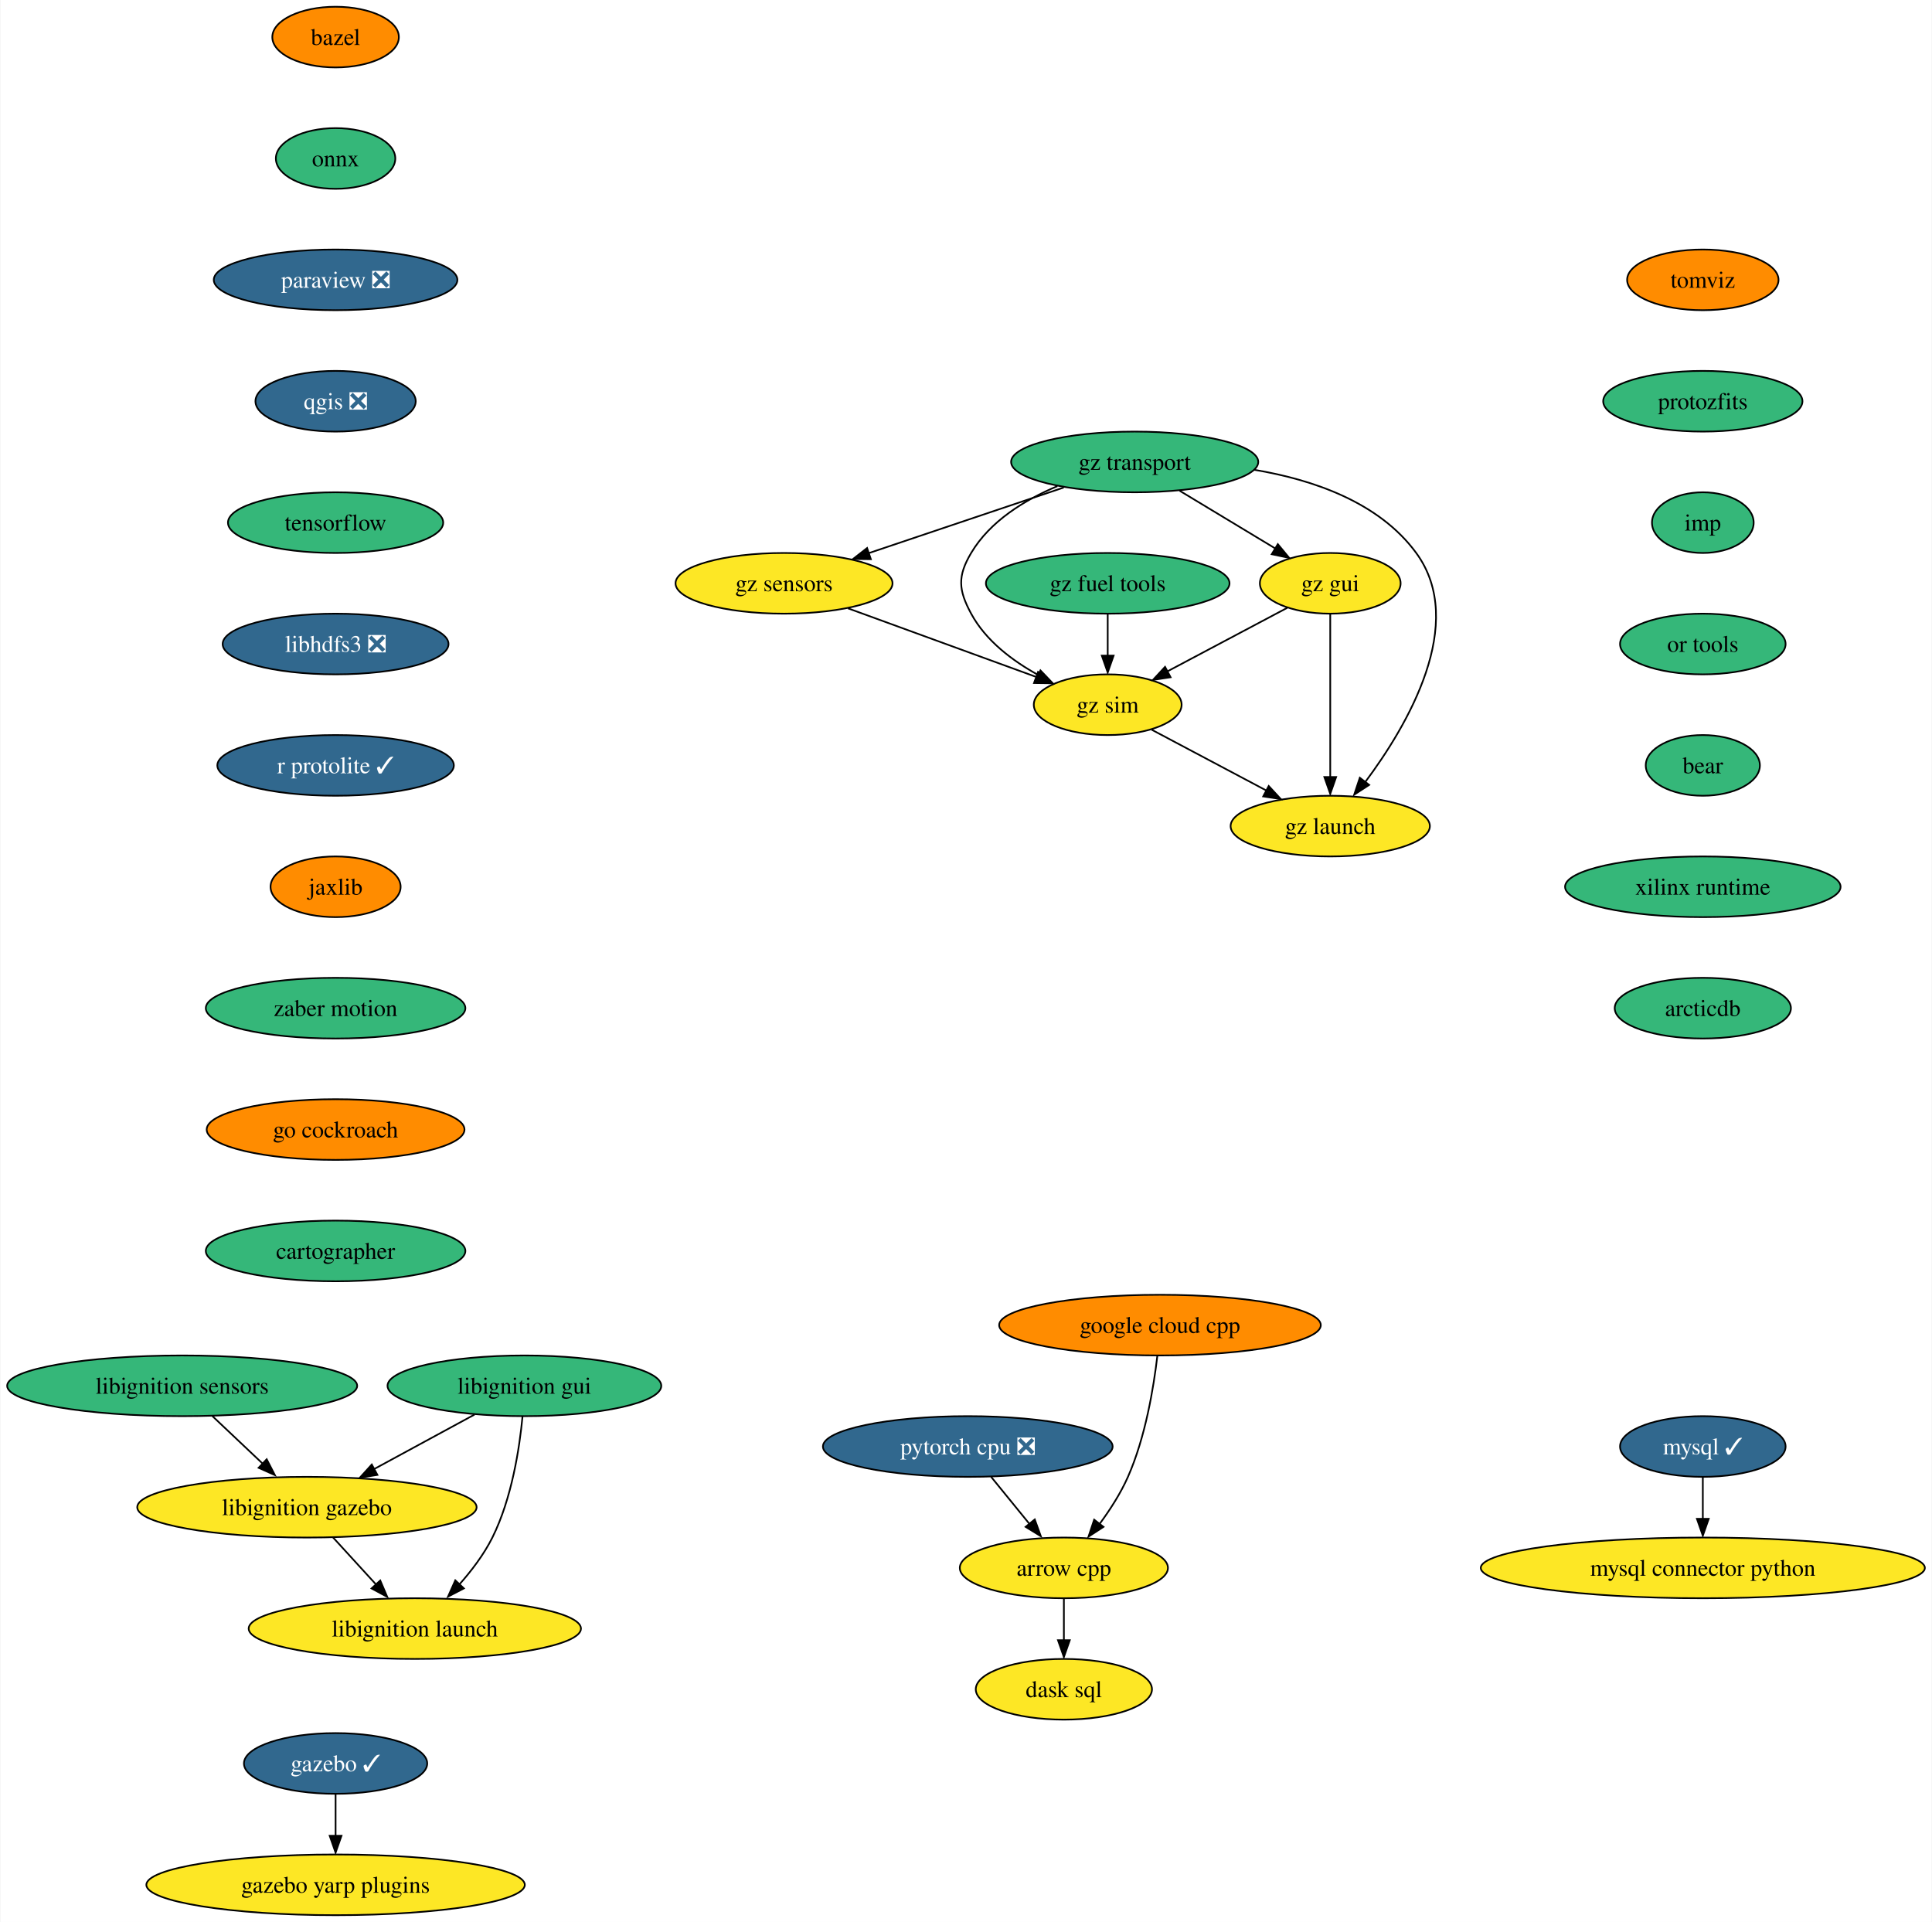
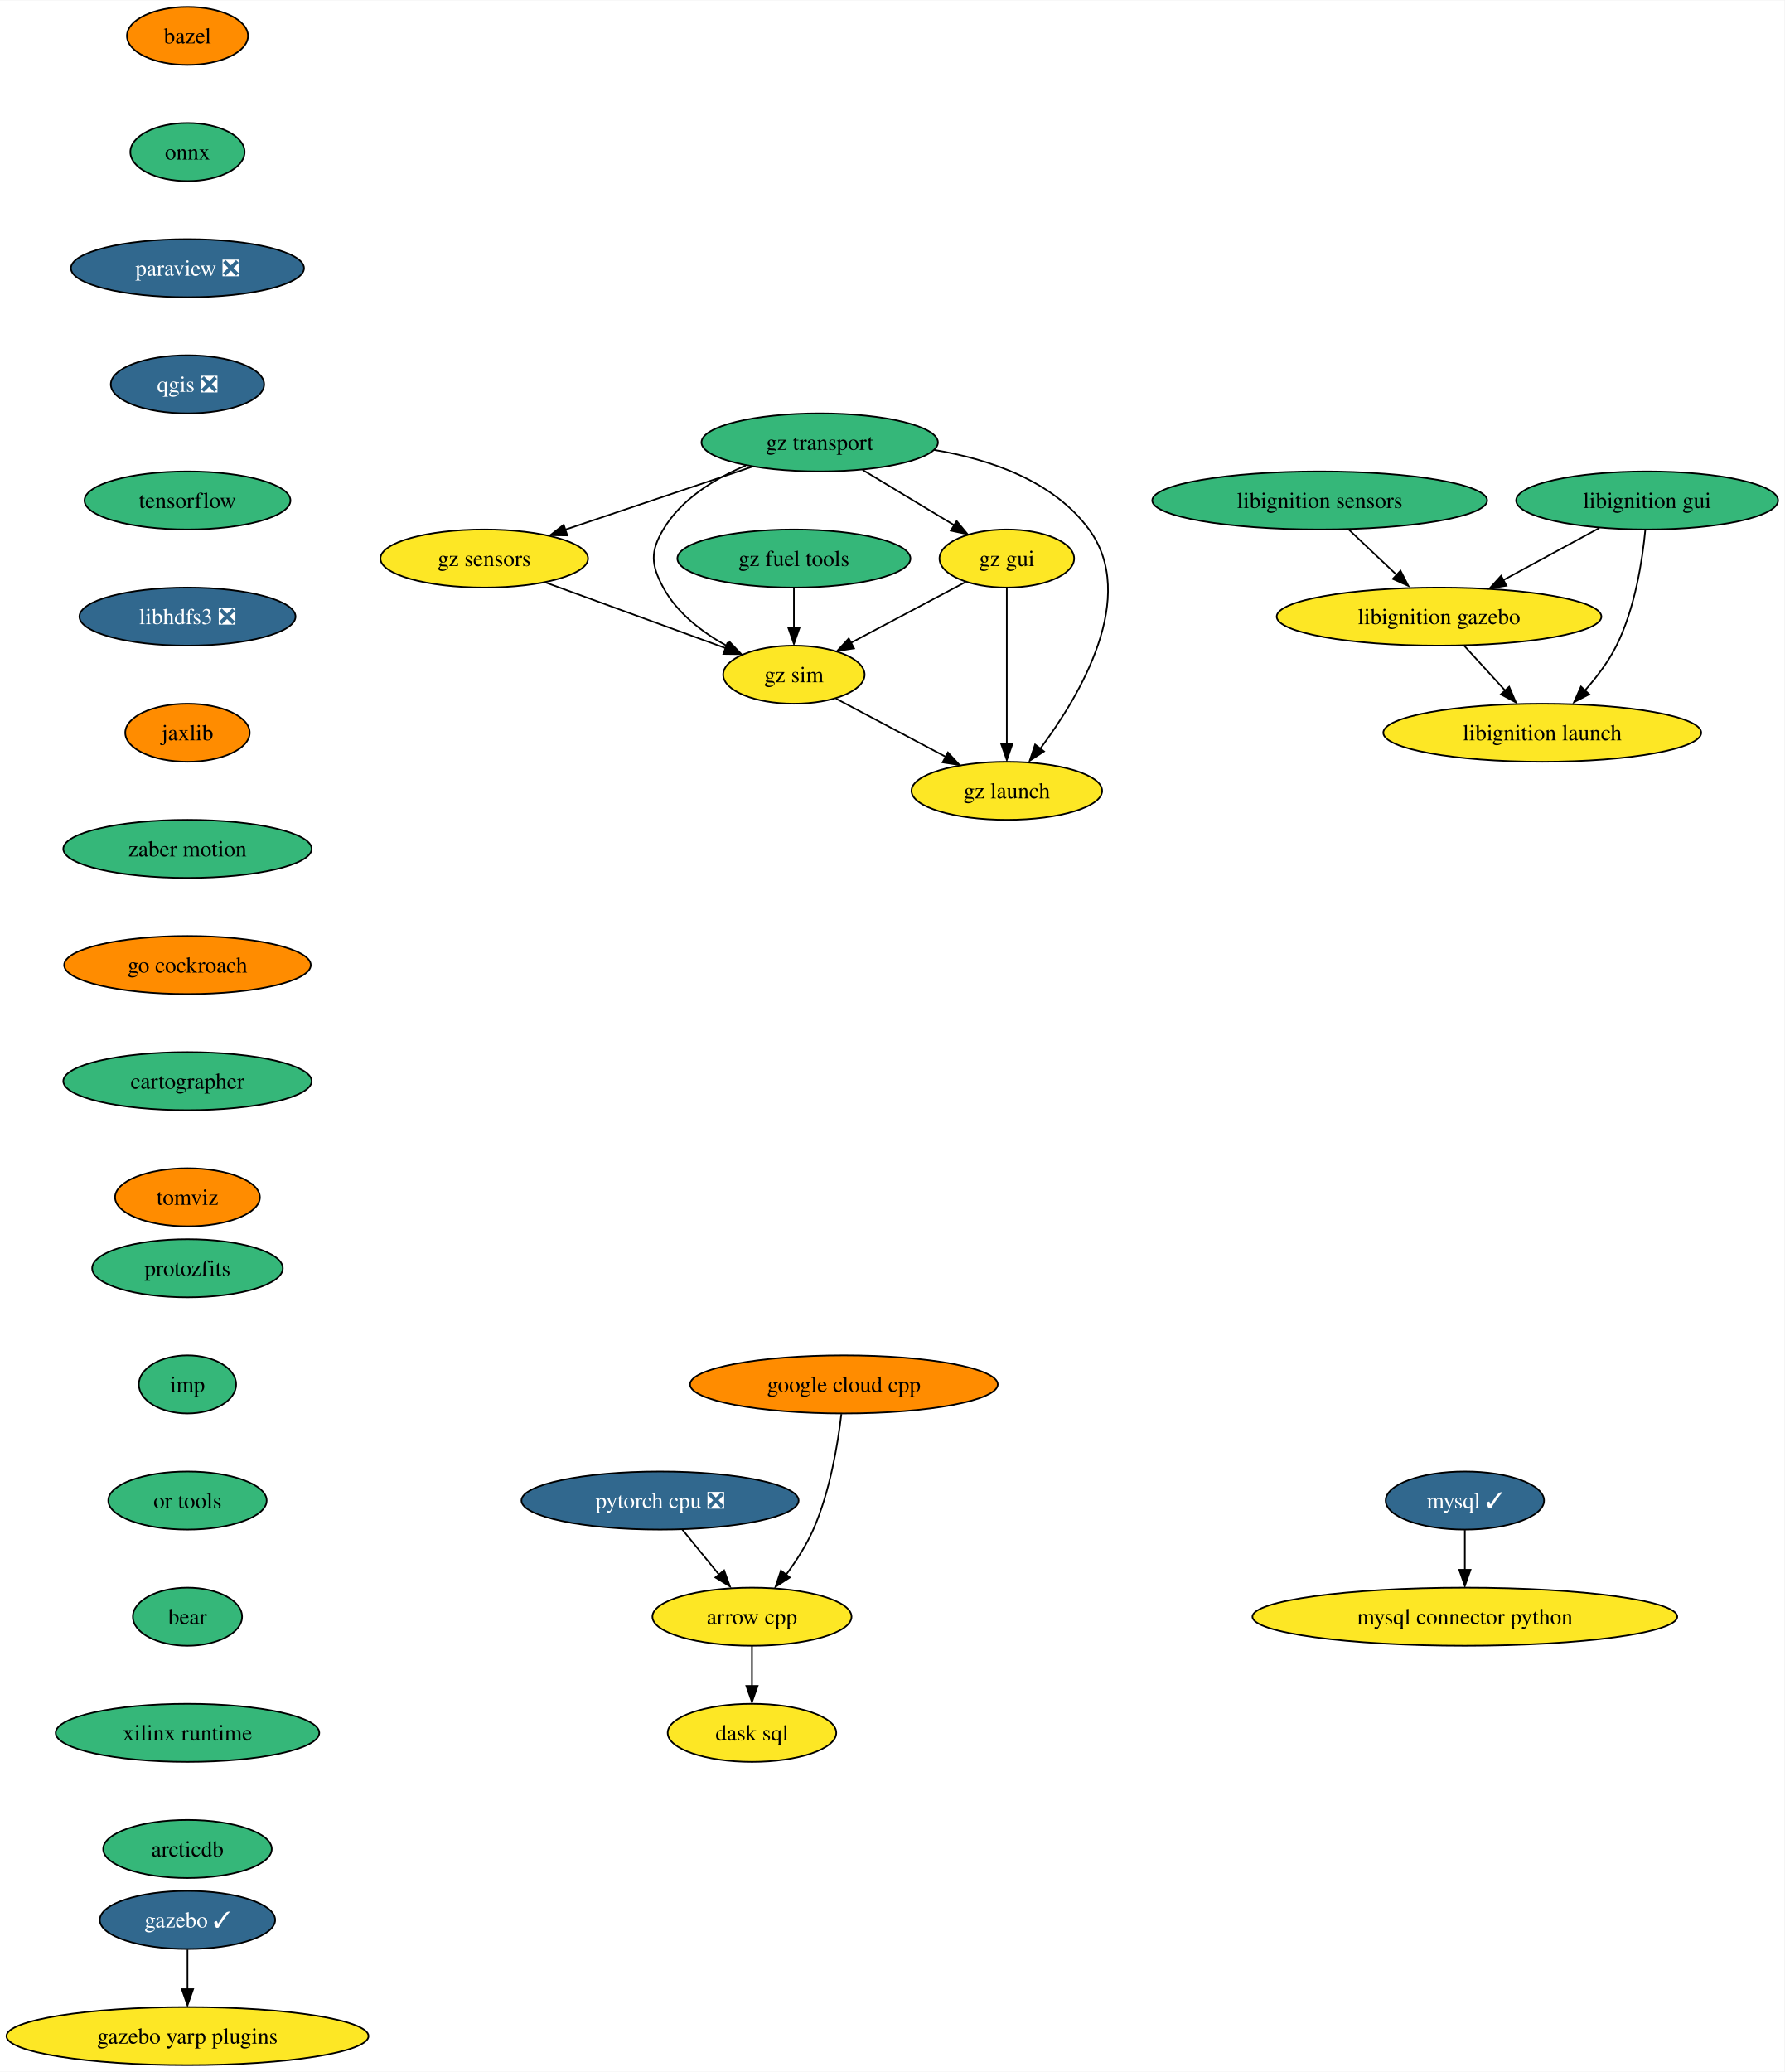
- <svg xmlns="http://www.w3.org/2000/svg" xmlns:xlink="http://www.w3.org/1999/xlink" width="1146pt" height="1140pt" viewBox="0.00 0.00 1145.52 1140.00">
-   <g id="graph0" class="graph" transform="scale(1 1) rotate(0) translate(4 1136)">
-     <polygon fill="white" stroke="none" points="-4,4 -4,-1136 1141.52,-1136 1141.52,4 -4,4" />
+ <svg xmlns="http://www.w3.org/2000/svg" xmlns:xlink="http://www.w3.org/1999/xlink" width="1106pt" height="1284pt" viewBox="0.00 0.00 1106.44 1284.00">
+   <g id="graph0" class="graph" transform="scale(1 1) rotate(0) translate(4 1280)">
+     <polygon fill="white" stroke="none" points="-4,4 -4,-1280 1102.44,-1280 1102.44,4 -4,4" />
    <g id="node1" class="node">
      <g id="a_node1">
        <a xlink:href="https://github.com/conda-forge/arrow-cpp-feedstock" xlink:title="arrow cpp">
-           <ellipse fill="#fde725" stroke="black" cx="626.82" cy="-206" rx="61.73" ry="18" />
-           <text text-anchor="middle" x="626.82" y="-201.33" font-family="Times,serif" font-size="14.00">arrow cpp</text>
+           <ellipse fill="#fde725" stroke="black" cx="462.24" cy="-278" rx="61.73" ry="18" />
+           <text text-anchor="middle" x="462.24" y="-273.32" font-family="Times,serif" font-size="14.00">arrow cpp</text>
        </a>
      </g>
    </g>
    <g id="node2" class="node">
      <g id="a_node2">
        <a xlink:href="https://github.com/conda-forge/dask-sql-feedstock" xlink:title="dask sql">
-           <ellipse fill="#fde725" stroke="black" cx="626.82" cy="-134" rx="52.26" ry="18" />
-           <text text-anchor="middle" x="626.82" y="-129.32" font-family="Times,serif" font-size="14.00">dask sql</text>
+           <ellipse fill="#fde725" stroke="black" cx="462.24" cy="-206" rx="52.26" ry="18" />
+           <text text-anchor="middle" x="462.24" y="-201.32" font-family="Times,serif" font-size="14.00">dask sql</text>
        </a>
      </g>
    </g>
    <g id="edge1" class="edge">
-       <path fill="none" stroke="black" d="M626.82,-187.7C626.82,-180.24 626.82,-171.32 626.82,-162.97" />
-       <polygon fill="black" stroke="black" points="630.32,-163.1 626.82,-153.1 623.32,-163.1 630.32,-163.1" />
+       <path fill="none" stroke="black" d="M462.24,-259.7C462.24,-252.24 462.24,-243.32 462.24,-234.97" />
+       <polygon fill="black" stroke="black" points="465.74,-235.1 462.24,-225.1 458.74,-235.1 465.74,-235.1" />
    </g>
    <g id="node3" class="node">
      <g id="a_node3">
        <a xlink:href="https://github.com/conda-forge/bazel-feedstock" xlink:title="bazel">
-           <ellipse fill="#ff8c00" stroke="black" cx="194.82" cy="-1114" rx="37.53" ry="18" />
-           <text text-anchor="middle" x="194.82" y="-1109.33" font-family="Times,serif" font-size="14.00">bazel</text>
+           <ellipse fill="#ff8c00" stroke="black" cx="112.24" cy="-1258" rx="37.53" ry="18" />
+           <text text-anchor="middle" x="112.24" y="-1253.33" font-family="Times,serif" font-size="14.00">bazel</text>
        </a>
      </g>
    </g>
    <g id="node4" class="node">
      <g id="a_node4">
        <a xlink:href="https://github.com/conda-forge/onnx-feedstock" xlink:title="onnx">
-           <ellipse fill="#35b779" stroke="black" cx="194.82" cy="-1042" rx="35.42" ry="18" />
-           <text text-anchor="middle" x="194.82" y="-1037.33" font-family="Times,serif" font-size="14.00">onnx</text>
+           <ellipse fill="#35b779" stroke="black" cx="112.24" cy="-1186" rx="35.42" ry="18" />
+           <text text-anchor="middle" x="112.24" y="-1181.33" font-family="Times,serif" font-size="14.00">onnx</text>
        </a>
      </g>
    </g>
    <g id="node7" class="node">
      <g id="a_node7">
        <a xlink:href="https://github.com/conda-forge/paraview-feedstock/pull/199" xlink:title="paraview ❎">
-           <ellipse fill="#31688e" stroke="black" cx="194.82" cy="-970" rx="72.25" ry="18" />
-           <text text-anchor="middle" x="194.82" y="-965.33" font-family="Times,serif" font-size="14.00" fill="white">paraview ❎</text>
+           <ellipse fill="#31688e" stroke="black" cx="112.24" cy="-1114" rx="72.25" ry="18" />
+           <text text-anchor="middle" x="112.24" y="-1109.33" font-family="Times,serif" font-size="14.00" fill="white">paraview ❎</text>
        </a>
      </g>
    </g>
    <g id="node5" class="node">
      <g id="a_node5">
        <a xlink:href="https://github.com/conda-forge/mysql-feedstock/pull/81" xlink:title="mysql ✓">
-           <ellipse fill="#31688e" stroke="black" cx="1005.82" cy="-278" rx="49.1" ry="18" />
-           <text text-anchor="middle" x="1005.82" y="-273.32" font-family="Times,serif" font-size="14.00" fill="white">mysql ✓</text>
+           <ellipse fill="#31688e" stroke="black" cx="904.24" cy="-350" rx="49.1" ry="18" />
+           <text text-anchor="middle" x="904.24" y="-345.32" font-family="Times,serif" font-size="14.00" fill="white">mysql ✓</text>
        </a>
      </g>
    </g>
    <g id="node6" class="node">
      <g id="a_node6">
        <a xlink:href="https://github.com/conda-forge/mysql-connector-python-feedstock" xlink:title="mysql connector python">
-           <ellipse fill="#fde725" stroke="black" cx="1005.82" cy="-206" rx="131.7" ry="18" />
-           <text text-anchor="middle" x="1005.82" y="-201.32" font-family="Times,serif" font-size="14.00">mysql connector python</text>
+           <ellipse fill="#fde725" stroke="black" cx="904.24" cy="-278" rx="131.7" ry="18" />
+           <text text-anchor="middle" x="904.24" y="-273.32" font-family="Times,serif" font-size="14.00">mysql connector python</text>
        </a>
      </g>
    </g>
    <g id="edge3" class="edge">
-       <path fill="none" stroke="black" d="M1005.82,-259.7C1005.82,-252.24 1005.82,-243.32 1005.82,-234.97" />
-       <polygon fill="black" stroke="black" points="1009.32,-235.1 1005.82,-225.1 1002.32,-235.1 1009.32,-235.1" />
+       <path fill="none" stroke="black" d="M904.24,-331.7C904.24,-324.24 904.24,-315.32 904.24,-306.97" />
+       <polygon fill="black" stroke="black" points="907.74,-307.1 904.24,-297.1 900.74,-307.1 907.74,-307.1" />
    </g>
    <g id="node8" class="node">
      <g id="a_node8">
        <a xlink:href="https://github.com/conda-forge/qgis-feedstock/pull/351" xlink:title="qgis ❎">
-           <ellipse fill="#31688e" stroke="black" cx="194.82" cy="-898" rx="47.53" ry="18" />
-           <text text-anchor="middle" x="194.82" y="-893.33" font-family="Times,serif" font-size="14.00" fill="white">qgis ❎</text>
+           <ellipse fill="#31688e" stroke="black" cx="112.24" cy="-1042" rx="47.53" ry="18" />
+           <text text-anchor="middle" x="112.24" y="-1037.33" font-family="Times,serif" font-size="14.00" fill="white">qgis ❎</text>
        </a>
      </g>
    </g>
    <g id="node9" class="node">
      <g id="a_node9">
        <a xlink:href="https://github.com/conda-forge/tensorflow-feedstock" xlink:title="tensorflow">
-           <ellipse fill="#35b779" stroke="black" cx="194.82" cy="-826" rx="63.84" ry="18" />
-           <text text-anchor="middle" x="194.82" y="-821.33" font-family="Times,serif" font-size="14.00">tensorflow</text>
+           <ellipse fill="#35b779" stroke="black" cx="112.24" cy="-970" rx="63.84" ry="18" />
+           <text text-anchor="middle" x="112.24" y="-965.33" font-family="Times,serif" font-size="14.00">tensorflow</text>
        </a>
      </g>
    </g>
    <g id="node10" class="node">
      <g id="a_node10">
        <a xlink:href="https://github.com/conda-forge/libhdfs3-feedstock/pull/51" xlink:title="libhdfs3 ❎">
-           <ellipse fill="#31688e" stroke="black" cx="194.82" cy="-754" rx="66.99" ry="18" />
-           <text text-anchor="middle" x="194.82" y="-749.33" font-family="Times,serif" font-size="14.00" fill="white">libhdfs3 ❎</text>
+           <ellipse fill="#31688e" stroke="black" cx="112.24" cy="-898" rx="66.99" ry="18" />
+           <text text-anchor="middle" x="112.24" y="-893.33" font-family="Times,serif" font-size="14.00" fill="white">libhdfs3 ❎</text>
        </a>
      </g>
    </g>
    <g id="node11" class="node">
      <g id="a_node11">
-         <a xlink:href="https://github.com/conda-forge/r-protolite-feedstock/pull/32" xlink:title="r protolite ✓">
-           <ellipse fill="#31688e" stroke="black" cx="194.82" cy="-682" rx="70.15" ry="18" />
-           <text text-anchor="middle" x="194.82" y="-677.33" font-family="Times,serif" font-size="14.00" fill="white">r protolite ✓</text>
+         <a xlink:href="https://github.com/conda-forge/jaxlib-feedstock" xlink:title="jaxlib">
+           <ellipse fill="#ff8c00" stroke="black" cx="112.24" cy="-826" rx="38.58" ry="18" />
+           <text text-anchor="middle" x="112.24" y="-821.33" font-family="Times,serif" font-size="14.00">jaxlib</text>
+         </a>
+       </g>
+     </g>
+     <g id="node13" class="node">
+       <g id="a_node13">
+         <a xlink:href="https://github.com/conda-forge/zaber-motion-feedstock" xlink:title="zaber motion">
+           <ellipse fill="#35b779" stroke="black" cx="112.24" cy="-754" rx="76.99" ry="18" />
+           <text text-anchor="middle" x="112.24" y="-749.33" font-family="Times,serif" font-size="14.00">zaber motion</text>
        </a>
      </g>
    </g>
    <g id="node12" class="node">
      <g id="a_node12">
-         <a xlink:href="https://github.com/conda-forge/jaxlib-feedstock" xlink:title="jaxlib">
-           <ellipse fill="#ff8c00" stroke="black" cx="194.82" cy="-610" rx="38.58" ry="18" />
-           <text text-anchor="middle" x="194.82" y="-605.33" font-family="Times,serif" font-size="14.00">jaxlib</text>
+         <a xlink:href="https://github.com/conda-forge/pytorch-cpu-feedstock/pull/173" xlink:title="pytorch cpu ❎">
+           <ellipse fill="#31688e" stroke="black" cx="405.24" cy="-350" rx="85.93" ry="18" />
+           <text text-anchor="middle" x="405.24" y="-345.32" font-family="Times,serif" font-size="14.00" fill="white">pytorch cpu ❎</text>
+         </a>
+       </g>
+     </g>
+     <g id="edge9" class="edge">
+       <path fill="none" stroke="black" d="M419.04,-332.05C425.83,-323.71 434.15,-313.49 441.68,-304.25" />
+       <polygon fill="black" stroke="black" points="444.97,-306.75 448.57,-296.79 439.54,-302.33 444.97,-306.75" />
+     </g>
+     <g id="node16" class="node">
+       <g id="a_node16">
+         <a xlink:href="https://github.com/conda-forge/go-cockroach-feedstock" xlink:title="go cockroach">
+           <ellipse fill="#ff8c00" stroke="black" cx="112.24" cy="-682" rx="76.46" ry="18" />
+           <text text-anchor="middle" x="112.24" y="-677.33" font-family="Times,serif" font-size="14.00">go cockroach</text>
        </a>
      </g>
    </g>
    <g id="node14" class="node">
      <g id="a_node14">
-         <a xlink:href="https://github.com/conda-forge/zaber-motion-feedstock" xlink:title="zaber motion">
-           <ellipse fill="#35b779" stroke="black" cx="194.82" cy="-538" rx="76.99" ry="18" />
-           <text text-anchor="middle" x="194.82" y="-533.33" font-family="Times,serif" font-size="14.00">zaber motion</text>
-         </a>
-       </g>
-     </g>
-     <g id="node13" class="node">
-       <g id="a_node13">
-         <a xlink:href="https://github.com/conda-forge/pytorch-cpu-feedstock/pull/173" xlink:title="pytorch cpu ❎">
-           <ellipse fill="#31688e" stroke="black" cx="569.82" cy="-278" rx="85.93" ry="18" />
-           <text text-anchor="middle" x="569.82" y="-273.32" font-family="Times,serif" font-size="14.00" fill="white">pytorch cpu ❎</text>
-         </a>
-       </g>
-     </g>
-     <g id="edge10" class="edge">
-       <path fill="none" stroke="black" d="M583.62,-260.05C590.41,-251.71 598.74,-241.49 606.26,-232.25" />
-       <polygon fill="black" stroke="black" points="609.55,-234.75 613.15,-224.79 604.12,-230.33 609.55,-234.75" />
+         <a xlink:href="https://github.com/conda-forge/gazebo-feedstock/pull/182" xlink:title="gazebo ✓">
+           <ellipse fill="#31688e" stroke="black" cx="112.24" cy="-90" rx="54.36" ry="18" />
+           <text text-anchor="middle" x="112.24" y="-85.33" font-family="Times,serif" font-size="14.00" fill="white">gazebo ✓</text>
+         </a>
+       </g>
+     </g>
+     <g id="node15" class="node">
+       <g id="a_node15">
+         <a xlink:href="https://github.com/conda-forge/gazebo-yarp-plugins-feedstock" xlink:title="gazebo yarp plugins">
+           <ellipse fill="#fde725" stroke="black" cx="112.24" cy="-18" rx="112.24" ry="18" />
+           <text text-anchor="middle" x="112.24" y="-13.32" font-family="Times,serif" font-size="14.00">gazebo yarp plugins</text>
+         </a>
+       </g>
+     </g>
+     <g id="edge11" class="edge">
+       <path fill="none" stroke="black" d="M112.24,-71.7C112.24,-64.24 112.24,-55.32 112.24,-46.97" />
+       <polygon fill="black" stroke="black" points="115.74,-47.1 112.24,-37.1 108.74,-47.1 115.74,-47.1" />
+     </g>
+     <g id="node18" class="node">
+       <g id="a_node18">
+         <a xlink:href="https://github.com/conda-forge/cartographer-feedstock" xlink:title="cartographer">
+           <ellipse fill="#35b779" stroke="black" cx="112.24" cy="-610" rx="76.99" ry="18" />
+           <text text-anchor="middle" x="112.24" y="-605.33" font-family="Times,serif" font-size="14.00">cartographer</text>
+         </a>
+       </g>
    </g>
    <g id="node17" class="node">
      <g id="a_node17">
-         <a xlink:href="https://github.com/conda-forge/go-cockroach-feedstock" xlink:title="go cockroach">
-           <ellipse fill="#ff8c00" stroke="black" cx="194.82" cy="-466" rx="76.46" ry="18" />
-           <text text-anchor="middle" x="194.82" y="-461.32" font-family="Times,serif" font-size="14.00">go cockroach</text>
-         </a>
-       </g>
-     </g>
-     <g id="node15" class="node">
-       <g id="a_node15">
-         <a xlink:href="https://github.com/conda-forge/gazebo-feedstock/pull/182" xlink:title="gazebo ✓">
-           <ellipse fill="#31688e" stroke="black" cx="194.82" cy="-90" rx="54.36" ry="18" />
-           <text text-anchor="middle" x="194.82" y="-85.33" font-family="Times,serif" font-size="14.00" fill="white">gazebo ✓</text>
-         </a>
-       </g>
-     </g>
-     <g id="node16" class="node">
-       <g id="a_node16">
-         <a xlink:href="https://github.com/conda-forge/gazebo-yarp-plugins-feedstock" xlink:title="gazebo yarp plugins">
-           <ellipse fill="#fde725" stroke="black" cx="194.82" cy="-18" rx="112.24" ry="18" />
-           <text text-anchor="middle" x="194.82" y="-13.32" font-family="Times,serif" font-size="14.00">gazebo yarp plugins</text>
-         </a>
-       </g>
-     </g>
-     <g id="edge12" class="edge">
-       <path fill="none" stroke="black" d="M194.82,-71.7C194.82,-64.24 194.82,-55.32 194.82,-46.97" />
-       <polygon fill="black" stroke="black" points="198.32,-47.1 194.82,-37.1 191.32,-47.1 198.32,-47.1" />
+         <a xlink:href="https://github.com/conda-forge/google-cloud-cpp-feedstock" xlink:title="google cloud cpp">
+           <ellipse fill="#ff8c00" stroke="black" cx="519.24" cy="-422" rx="95.4" ry="18" />
+           <text text-anchor="middle" x="519.24" y="-417.32" font-family="Times,serif" font-size="14.00">google cloud cpp</text>
+         </a>
+       </g>
+     </g>
+     <g id="edge13" class="edge">
+       <path fill="none" stroke="black" d="M517.66,-403.62C515.5,-385.2 510.65,-355.55 500.24,-332 495.93,-322.27 489.67,-312.53 483.46,-304.12" />
+       <polygon fill="black" stroke="black" points="485.73,-302.33 476.84,-296.56 480.19,-306.61 485.73,-302.33" />
    </g>
    <g id="node19" class="node">
      <g id="a_node19">
-         <a xlink:href="https://github.com/conda-forge/cartographer-feedstock" xlink:title="cartographer">
-           <ellipse fill="#35b779" stroke="black" cx="194.82" cy="-394" rx="76.99" ry="18" />
-           <text text-anchor="middle" x="194.82" y="-389.32" font-family="Times,serif" font-size="14.00">cartographer</text>
-         </a>
-       </g>
-     </g>
-     <g id="node18" class="node">
-       <g id="a_node18">
-         <a xlink:href="https://github.com/conda-forge/google-cloud-cpp-feedstock" xlink:title="google cloud cpp">
-           <ellipse fill="#ff8c00" stroke="black" cx="683.82" cy="-350" rx="95.4" ry="18" />
-           <text text-anchor="middle" x="683.82" y="-345.32" font-family="Times,serif" font-size="14.00">google cloud cpp</text>
-         </a>
-       </g>
-     </g>
-     <g id="edge14" class="edge">
-       <path fill="none" stroke="black" d="M682.24,-331.62C680.09,-313.2 675.23,-283.55 664.82,-260 660.52,-250.27 654.25,-240.53 648.04,-232.12" />
-       <polygon fill="black" stroke="black" points="650.31,-230.33 641.43,-224.56 644.78,-234.61 650.31,-230.33" />
+         <a xlink:href="https://github.com/conda-forge/tomviz-feedstock" xlink:title="tomviz">
+           <ellipse fill="#ff8c00" stroke="black" cx="112.24" cy="-538" rx="44.9" ry="18" />
+           <text text-anchor="middle" x="112.24" y="-533.33" font-family="Times,serif" font-size="14.00">tomviz</text>
+         </a>
+       </g>
    </g>
    <g id="node20" class="node">
      <g id="a_node20">
-         <a xlink:href="https://github.com/conda-forge/tomviz-feedstock" xlink:title="tomviz">
-           <ellipse fill="#ff8c00" stroke="black" cx="1005.82" cy="-970" rx="44.9" ry="18" />
-           <text text-anchor="middle" x="1005.82" y="-965.33" font-family="Times,serif" font-size="14.00">tomviz</text>
+         <a xlink:href="https://github.com/conda-forge/protozfits-feedstock" xlink:title="protozfits">
+           <ellipse fill="#35b779" stroke="black" cx="112.24" cy="-494" rx="59.1" ry="18" />
+           <text text-anchor="middle" x="112.24" y="-489.32" font-family="Times,serif" font-size="14.00">protozfits</text>
        </a>
      </g>
    </g>
    <g id="node21" class="node">
      <g id="a_node21">
-         <a xlink:href="https://github.com/conda-forge/protozfits-feedstock" xlink:title="protozfits">
-           <ellipse fill="#35b779" stroke="black" cx="1005.82" cy="-898" rx="59.1" ry="18" />
-           <text text-anchor="middle" x="1005.82" y="-893.33" font-family="Times,serif" font-size="14.00">protozfits</text>
+         <a xlink:href="https://github.com/conda-forge/imp-feedstock" xlink:title="imp">
+           <ellipse fill="#35b779" stroke="black" cx="112.24" cy="-422" rx="30.16" ry="18" />
+           <text text-anchor="middle" x="112.24" y="-417.32" font-family="Times,serif" font-size="14.00">imp</text>
+         </a>
+       </g>
+     </g>
+     <g id="node26" class="node">
+       <g id="a_node26">
+         <a xlink:href="https://github.com/conda-forge/or-tools-feedstock" xlink:title="or tools">
+           <ellipse fill="#35b779" stroke="black" cx="112.24" cy="-350" rx="49.1" ry="18" />
+           <text text-anchor="middle" x="112.24" y="-345.32" font-family="Times,serif" font-size="14.00">or tools</text>
        </a>
      </g>
    </g>
    <g id="node22" class="node">
      <g id="a_node22">
-         <a xlink:href="https://github.com/conda-forge/imp-feedstock" xlink:title="imp">
-           <ellipse fill="#35b779" stroke="black" cx="1005.82" cy="-826" rx="30.16" ry="18" />
-           <text text-anchor="middle" x="1005.82" y="-821.33" font-family="Times,serif" font-size="14.00">imp</text>
-         </a>
-       </g>
+         <a xlink:href="https://github.com/conda-forge/libignition-sensors-feedstock" xlink:title="libignition sensors">
+           <ellipse fill="#35b779" stroke="black" cx="814.24" cy="-970" rx="103.82" ry="18" />
+           <text text-anchor="middle" x="814.24" y="-965.33" font-family="Times,serif" font-size="14.00">libignition sensors</text>
+         </a>
+       </g>
+     </g>
+     <g id="node23" class="node">
+       <g id="a_node23">
+         <a xlink:href="https://github.com/conda-forge/libignition-gazebo-feedstock" xlink:title="libignition gazebo">
+           <ellipse fill="#fde725" stroke="black" cx="888.24" cy="-898" rx="100.66" ry="18" />
+           <text text-anchor="middle" x="888.24" y="-893.33" font-family="Times,serif" font-size="14.00">libignition gazebo</text>
+         </a>
+       </g>
+     </g>
+     <g id="edge17" class="edge">
+       <path fill="none" stroke="black" d="M832.15,-952.05C841.26,-943.43 852.5,-932.8 862.52,-923.32" />
+       <polygon fill="black" stroke="black" points="864.37,-926.45 869.23,-917.03 859.56,-921.36 864.37,-926.45" />
+     </g>
+     <g id="node24" class="node">
+       <g id="a_node24">
+         <a xlink:href="https://github.com/conda-forge/libignition-launch-feedstock" xlink:title="libignition launch">
+           <ellipse fill="#fde725" stroke="black" cx="952.24" cy="-826" rx="98.56" ry="18" />
+           <text text-anchor="middle" x="952.24" y="-821.33" font-family="Times,serif" font-size="14.00">libignition launch</text>
+         </a>
+       </g>
+     </g>
+     <g id="edge18" class="edge">
+       <path fill="none" stroke="black" d="M903.73,-880.05C911.51,-871.54 921.09,-861.07 929.67,-851.68" />
+       <polygon fill="black" stroke="black" points="931.72,-854.53 935.89,-844.79 926.56,-849.81 931.72,-854.53" />
+     </g>
+     <g id="node25" class="node">
+       <g id="a_node25">
+         <a xlink:href="https://github.com/conda-forge/libignition-gui-feedstock" xlink:title="libignition gui">
+           <ellipse fill="#35b779" stroke="black" cx="1017.24" cy="-970" rx="81.2" ry="18" />
+           <text text-anchor="middle" x="1017.24" y="-965.33" font-family="Times,serif" font-size="14.00">libignition gui</text>
+         </a>
+       </g>
+     </g>
+     <g id="edge19" class="edge">
+       <path fill="none" stroke="black" d="M987.64,-952.94C969.95,-943.34 947.25,-931.02 928.01,-920.58" />
+       <polygon fill="black" stroke="black" points="930.05,-917.16 919.59,-915.47 926.71,-923.32 930.05,-917.16" />
+     </g>
+     <g id="edge20" class="edge">
+       <path fill="none" stroke="black" d="M1016.12,-951.76C1014.35,-933.19 1009.8,-903.19 998.24,-880 993.18,-869.86 985.73,-860.09 978.29,-851.77" />
+       <polygon fill="black" stroke="black" points="981.34,-849.84 971.94,-844.96 976.24,-854.64 981.34,-849.84" />
    </g>
    <g id="node27" class="node">
      <g id="a_node27">
-         <a xlink:href="https://github.com/conda-forge/or-tools-feedstock" xlink:title="or tools">
-           <ellipse fill="#35b779" stroke="black" cx="1005.82" cy="-754" rx="49.1" ry="18" />
-           <text text-anchor="middle" x="1005.82" y="-749.33" font-family="Times,serif" font-size="14.00">or tools</text>
-         </a>
-       </g>
-     </g>
-     <g id="node23" class="node">
-       <g id="a_node23">
-         <a xlink:href="https://github.com/conda-forge/libignition-sensors-feedstock" xlink:title="libignition sensors">
-           <ellipse fill="#35b779" stroke="black" cx="103.82" cy="-314" rx="103.82" ry="18" />
-           <text text-anchor="middle" x="103.82" y="-309.32" font-family="Times,serif" font-size="14.00">libignition sensors</text>
-         </a>
-       </g>
-     </g>
-     <g id="node24" class="node">
-       <g id="a_node24">
-         <a xlink:href="https://github.com/conda-forge/libignition-gazebo-feedstock" xlink:title="libignition gazebo">
-           <ellipse fill="#fde725" stroke="black" cx="177.82" cy="-242" rx="100.66" ry="18" />
-           <text text-anchor="middle" x="177.82" y="-237.32" font-family="Times,serif" font-size="14.00">libignition gazebo</text>
-         </a>
-       </g>
-     </g>
-     <g id="edge18" class="edge">
-       <path fill="none" stroke="black" d="M121.73,-296.05C130.85,-287.43 142.09,-276.8 152.11,-267.32" />
-       <polygon fill="black" stroke="black" points="153.96,-270.45 158.82,-261.03 149.15,-265.36 153.96,-270.45" />
-     </g>
-     <g id="node25" class="node">
-       <g id="a_node25">
-         <a xlink:href="https://github.com/conda-forge/libignition-launch-feedstock" xlink:title="libignition launch">
-           <ellipse fill="#fde725" stroke="black" cx="241.82" cy="-170" rx="98.56" ry="18" />
-           <text text-anchor="middle" x="241.82" y="-165.32" font-family="Times,serif" font-size="14.00">libignition launch</text>
-         </a>
-       </g>
-     </g>
-     <g id="edge19" class="edge">
-       <path fill="none" stroke="black" d="M193.31,-224.05C201.1,-215.54 210.67,-205.07 219.25,-195.68" />
-       <polygon fill="black" stroke="black" points="221.31,-198.53 225.47,-188.79 216.14,-193.81 221.31,-198.53" />
-     </g>
-     <g id="node26" class="node">
-       <g id="a_node26">
-         <a xlink:href="https://github.com/conda-forge/libignition-gui-feedstock" xlink:title="libignition gui">
-           <ellipse fill="#35b779" stroke="black" cx="306.82" cy="-314" rx="81.2" ry="18" />
-           <text text-anchor="middle" x="306.82" y="-309.32" font-family="Times,serif" font-size="14.00">libignition gui</text>
-         </a>
-       </g>
-     </g>
-     <g id="edge20" class="edge">
-       <path fill="none" stroke="black" d="M277.23,-296.94C259.53,-287.34 236.83,-275.02 217.59,-264.58" />
-       <polygon fill="black" stroke="black" points="219.63,-261.16 209.17,-259.47 216.29,-267.32 219.63,-261.16" />
-     </g>
-     <g id="edge21" class="edge">
-       <path fill="none" stroke="black" d="M305.7,-295.76C303.93,-277.19 299.38,-247.19 287.82,-224 282.76,-213.86 275.31,-204.09 267.87,-195.77" />
-       <polygon fill="black" stroke="black" points="270.92,-193.84 261.52,-188.96 265.83,-198.64 270.92,-193.84" />
+         <a xlink:href="https://github.com/conda-forge/bear-feedstock" xlink:title="bear">
+           <ellipse fill="#35b779" stroke="black" cx="112.24" cy="-278" rx="33.85" ry="18" />
+           <text text-anchor="middle" x="112.24" y="-273.32" font-family="Times,serif" font-size="14.00">bear</text>
+         </a>
+       </g>
    </g>
    <g id="node28" class="node">
      <g id="a_node28">
-         <a xlink:href="https://github.com/conda-forge/bear-feedstock" xlink:title="bear">
-           <ellipse fill="#35b779" stroke="black" cx="1005.82" cy="-682" rx="33.85" ry="18" />
-           <text text-anchor="middle" x="1005.82" y="-677.33" font-family="Times,serif" font-size="14.00">bear</text>
+         <a xlink:href="https://github.com/conda-forge/xilinx-runtime-feedstock" xlink:title="xilinx runtime">
+           <ellipse fill="#35b779" stroke="black" cx="112.24" cy="-206" rx="81.72" ry="18" />
+           <text text-anchor="middle" x="112.24" y="-201.33" font-family="Times,serif" font-size="14.00">xilinx runtime</text>
        </a>
      </g>
    </g>
    <g id="node29" class="node">
      <g id="a_node29">
-         <a xlink:href="https://github.com/conda-forge/xilinx-runtime-feedstock" xlink:title="xilinx runtime">
-           <ellipse fill="#35b779" stroke="black" cx="1005.82" cy="-610" rx="81.72" ry="18" />
-           <text text-anchor="middle" x="1005.82" y="-605.33" font-family="Times,serif" font-size="14.00">xilinx runtime</text>
+         <a xlink:href="https://github.com/conda-forge/arcticdb-feedstock" xlink:title="arcticdb">
+           <ellipse fill="#35b779" stroke="black" cx="112.24" cy="-134" rx="52.26" ry="18" />
+           <text text-anchor="middle" x="112.24" y="-129.32" font-family="Times,serif" font-size="14.00">arcticdb</text>
        </a>
      </g>
    </g>
    <g id="node30" class="node">
      <g id="a_node30">
-         <a xlink:href="https://github.com/conda-forge/arcticdb-feedstock" xlink:title="arcticdb">
-           <ellipse fill="#35b779" stroke="black" cx="1005.82" cy="-538" rx="52.26" ry="18" />
-           <text text-anchor="middle" x="1005.82" y="-533.33" font-family="Times,serif" font-size="14.00">arcticdb</text>
+         <a xlink:href="https://github.com/conda-forge/gz-transport-feedstock" xlink:title="gz transport">
+           <ellipse fill="#35b779" stroke="black" cx="504.24" cy="-1006" rx="73.3" ry="18" />
+           <text text-anchor="middle" x="504.24" y="-1001.33" font-family="Times,serif" font-size="14.00">gz transport</text>
        </a>
      </g>
    </g>
    <g id="node31" class="node">
      <g id="a_node31">
-         <a xlink:href="https://github.com/conda-forge/gz-transport-feedstock" xlink:title="gz transport">
-           <ellipse fill="#35b779" stroke="black" cx="668.82" cy="-862" rx="73.3" ry="18" />
-           <text text-anchor="middle" x="668.82" y="-857.33" font-family="Times,serif" font-size="14.00">gz transport</text>
-         </a>
-       </g>
+         <a xlink:href="https://github.com/conda-forge/gz-gui-feedstock" xlink:title="gz gui">
+           <ellipse fill="#fde725" stroke="black" cx="620.24" cy="-934" rx="41.74" ry="18" />
+           <text text-anchor="middle" x="620.24" y="-929.33" font-family="Times,serif" font-size="14.00">gz gui</text>
+         </a>
+       </g>
+     </g>
+     <g id="edge25" class="edge">
+       <path fill="none" stroke="black" d="M530.85,-988.94C547.82,-978.7 569.93,-965.36 587.91,-954.51" />
+       <polygon fill="black" stroke="black" points="589.14,-957.25 595.89,-949.09 585.52,-951.26 589.14,-957.25" />
    </g>
    <g id="node32" class="node">
      <g id="a_node32">
-         <a xlink:href="https://github.com/conda-forge/gz-gui-feedstock" xlink:title="gz gui">
-           <ellipse fill="#fde725" stroke="black" cx="784.82" cy="-790" rx="41.74" ry="18" />
-           <text text-anchor="middle" x="784.82" y="-785.33" font-family="Times,serif" font-size="14.00">gz gui</text>
+         <a xlink:href="https://github.com/conda-forge/gz-sensors-feedstock" xlink:title="gz sensors">
+           <ellipse fill="#fde725" stroke="black" cx="296.24" cy="-934" rx="64.36" ry="18" />
+           <text text-anchor="middle" x="296.24" y="-929.33" font-family="Times,serif" font-size="14.00">gz sensors</text>
        </a>
      </g>
    </g>
    <g id="edge26" class="edge">
-       <path fill="none" stroke="black" d="M695.43,-844.94C712.41,-834.7 734.51,-821.36 752.5,-810.51" />
-       <polygon fill="black" stroke="black" points="753.72,-813.25 760.47,-805.09 750.1,-807.26 753.72,-813.25" />
+       <path fill="none" stroke="black" d="M462.15,-990.83C428.65,-979.56 381.69,-963.76 346.28,-951.84" />
+       <polygon fill="black" stroke="black" points="347.74,-948.3 337.15,-948.43 345.51,-954.94 347.74,-948.3" />
    </g>
    <g id="node33" class="node">
      <g id="a_node33">
-         <a xlink:href="https://github.com/conda-forge/gz-sensors-feedstock" xlink:title="gz sensors">
-           <ellipse fill="#fde725" stroke="black" cx="460.82" cy="-790" rx="64.36" ry="18" />
-           <text text-anchor="middle" x="460.82" y="-785.33" font-family="Times,serif" font-size="14.00">gz sensors</text>
+         <a xlink:href="https://github.com/conda-forge/gz-sim-feedstock" xlink:title="gz sim">
+           <ellipse fill="#fde725" stroke="black" cx="488.24" cy="-862" rx="43.84" ry="18" />
+           <text text-anchor="middle" x="488.24" y="-857.33" font-family="Times,serif" font-size="14.00">gz sim</text>
        </a>
      </g>
    </g>
    <g id="edge27" class="edge">
-       <path fill="none" stroke="black" d="M626.73,-846.83C593.24,-835.56 546.27,-819.76 510.86,-807.84" />
-       <polygon fill="black" stroke="black" points="512.33,-804.3 501.73,-804.43 510.09,-810.94 512.33,-804.3" />
+       <path fill="none" stroke="black" d="M458.37,-991.64C439.03,-983.49 418.45,-970.9 407.24,-952 399.07,-938.24 399.63,-930.07 407.24,-916 415.91,-899.96 431.78,-888 447.18,-879.54" />
+       <polygon fill="black" stroke="black" points="448.33,-882.37 455.65,-874.72 445.15,-876.14 448.33,-882.37" />
    </g>
    <g id="node34" class="node">
      <g id="a_node34">
-         <a xlink:href="https://github.com/conda-forge/gz-sim-feedstock" xlink:title="gz sim">
-           <ellipse fill="#fde725" stroke="black" cx="652.82" cy="-718" rx="43.84" ry="18" />
-           <text text-anchor="middle" x="652.82" y="-713.33" font-family="Times,serif" font-size="14.00">gz sim</text>
+         <a xlink:href="https://github.com/conda-forge/gz-launch-feedstock" xlink:title="gz launch">
+           <ellipse fill="#fde725" stroke="black" cx="620.24" cy="-790" rx="59.1" ry="18" />
+           <text text-anchor="middle" x="620.24" y="-785.33" font-family="Times,serif" font-size="14.00">gz launch</text>
        </a>
      </g>
    </g>
    <g id="edge28" class="edge">
-       <path fill="none" stroke="black" d="M622.95,-847.64C603.62,-839.49 583.03,-826.9 571.82,-808 563.66,-794.24 564.21,-786.07 571.82,-772 580.49,-755.96 596.36,-744 611.77,-735.54" />
-       <polygon fill="black" stroke="black" points="612.91,-738.37 620.23,-730.72 609.73,-732.14 612.91,-738.37" />
+       <path fill="none" stroke="black" d="M575.16,-1001.33C610.05,-995.5 649.23,-982.07 671.24,-952 701.76,-910.3 666.08,-849.7 640.89,-816" />
+       <polygon fill="black" stroke="black" points="643.32,-814.42 634.44,-808.64 637.78,-818.69 643.32,-814.42" />
+     </g>
+     <g id="edge29" class="edge">
+       <path fill="none" stroke="black" d="M594.79,-919.5C574.56,-908.77 546.03,-893.65 523.58,-881.74" />
+       <polygon fill="black" stroke="black" points="525.53,-878.29 515.06,-876.69 522.26,-884.47 525.53,-878.29" />
+     </g>
+     <g id="edge30" class="edge">
+       <path fill="none" stroke="black" d="M620.24,-915.59C620.24,-891.5 620.24,-847.75 620.24,-819.03" />
+       <polygon fill="black" stroke="black" points="623.74,-819.11 620.24,-809.11 616.74,-819.11 623.74,-819.11" />
+     </g>
+     <g id="edge31" class="edge">
+       <path fill="none" stroke="black" d="M334.17,-919.17C366.46,-907.4 412.78,-890.51 446.19,-878.33" />
+       <polygon fill="black" stroke="black" points="446.92,-881.42 455.12,-874.71 444.52,-874.85 446.92,-881.42" />
+     </g>
+     <g id="edge32" class="edge">
+       <path fill="none" stroke="black" d="M514.32,-847.17C533.73,-836.87 560.53,-822.66 582.32,-811.11" />
+       <polygon fill="black" stroke="black" points="583.73,-813.79 590.93,-806.01 580.45,-807.61 583.73,-813.79" />
    </g>
    <g id="node35" class="node">
      <g id="a_node35">
-         <a xlink:href="https://github.com/conda-forge/gz-launch-feedstock" xlink:title="gz launch">
-           <ellipse fill="#fde725" stroke="black" cx="784.82" cy="-646" rx="59.1" ry="18" />
-           <text text-anchor="middle" x="784.82" y="-641.33" font-family="Times,serif" font-size="14.00">gz launch</text>
-         </a>
-       </g>
-     </g>
-     <g id="edge29" class="edge">
-       <path fill="none" stroke="black" d="M739.75,-857.33C774.63,-851.5 813.82,-838.07 835.82,-808 866.34,-766.3 830.66,-705.7 805.47,-672" />
-       <polygon fill="black" stroke="black" points="807.9,-670.42 799.02,-664.64 802.36,-674.69 807.9,-670.42" />
-     </g>
-     <g id="edge30" class="edge">
-       <path fill="none" stroke="black" d="M759.37,-775.5C739.14,-764.77 710.61,-749.65 688.16,-737.74" />
-       <polygon fill="black" stroke="black" points="690.12,-734.29 679.64,-732.69 686.84,-740.47 690.12,-734.29" />
-     </g>
-     <g id="edge31" class="edge">
-       <path fill="none" stroke="black" d="M784.82,-771.59C784.82,-747.5 784.82,-703.75 784.82,-675.03" />
-       <polygon fill="black" stroke="black" points="788.32,-675.11 784.82,-665.11 781.32,-675.11 788.32,-675.11" />
-     </g>
-     <g id="edge32" class="edge">
-       <path fill="none" stroke="black" d="M498.75,-775.17C531.04,-763.4 577.36,-746.51 610.78,-734.33" />
-       <polygon fill="black" stroke="black" points="611.5,-737.42 619.7,-730.71 609.11,-730.85 611.5,-737.42" />
+         <a xlink:href="https://github.com/conda-forge/gz-fuel-tools-feedstock" xlink:title="gz fuel tools">
+           <ellipse fill="#35b779" stroke="black" cx="488.24" cy="-934" rx="72.25" ry="18" />
+           <text text-anchor="middle" x="488.24" y="-929.33" font-family="Times,serif" font-size="14.00">gz fuel tools</text>
+         </a>
+       </g>
    </g>
    <g id="edge33" class="edge">
-       <path fill="none" stroke="black" d="M678.9,-703.17C698.32,-692.87 725.12,-678.66 746.9,-667.11" />
-       <polygon fill="black" stroke="black" points="748.32,-669.79 755.51,-662.01 745.04,-663.61 748.32,-669.79" />
-     </g>
-     <g id="node36" class="node">
-       <g id="a_node36">
-         <a xlink:href="https://github.com/conda-forge/gz-fuel-tools-feedstock" xlink:title="gz fuel tools">
-           <ellipse fill="#35b779" stroke="black" cx="652.82" cy="-790" rx="72.25" ry="18" />
-           <text text-anchor="middle" x="652.82" y="-785.33" font-family="Times,serif" font-size="14.00">gz fuel tools</text>
-         </a>
-       </g>
-     </g>
-     <g id="edge34" class="edge">
-       <path fill="none" stroke="black" d="M652.82,-771.7C652.82,-764.24 652.82,-755.32 652.82,-746.97" />
-       <polygon fill="black" stroke="black" points="656.32,-747.1 652.82,-737.1 649.32,-747.1 656.32,-747.1" />
+       <path fill="none" stroke="black" d="M488.24,-915.7C488.24,-908.24 488.24,-899.32 488.24,-890.97" />
+       <polygon fill="black" stroke="black" points="491.74,-891.1 488.24,-881.1 484.74,-891.1 491.74,-891.1" />
    </g>
  </g>
</svg>
